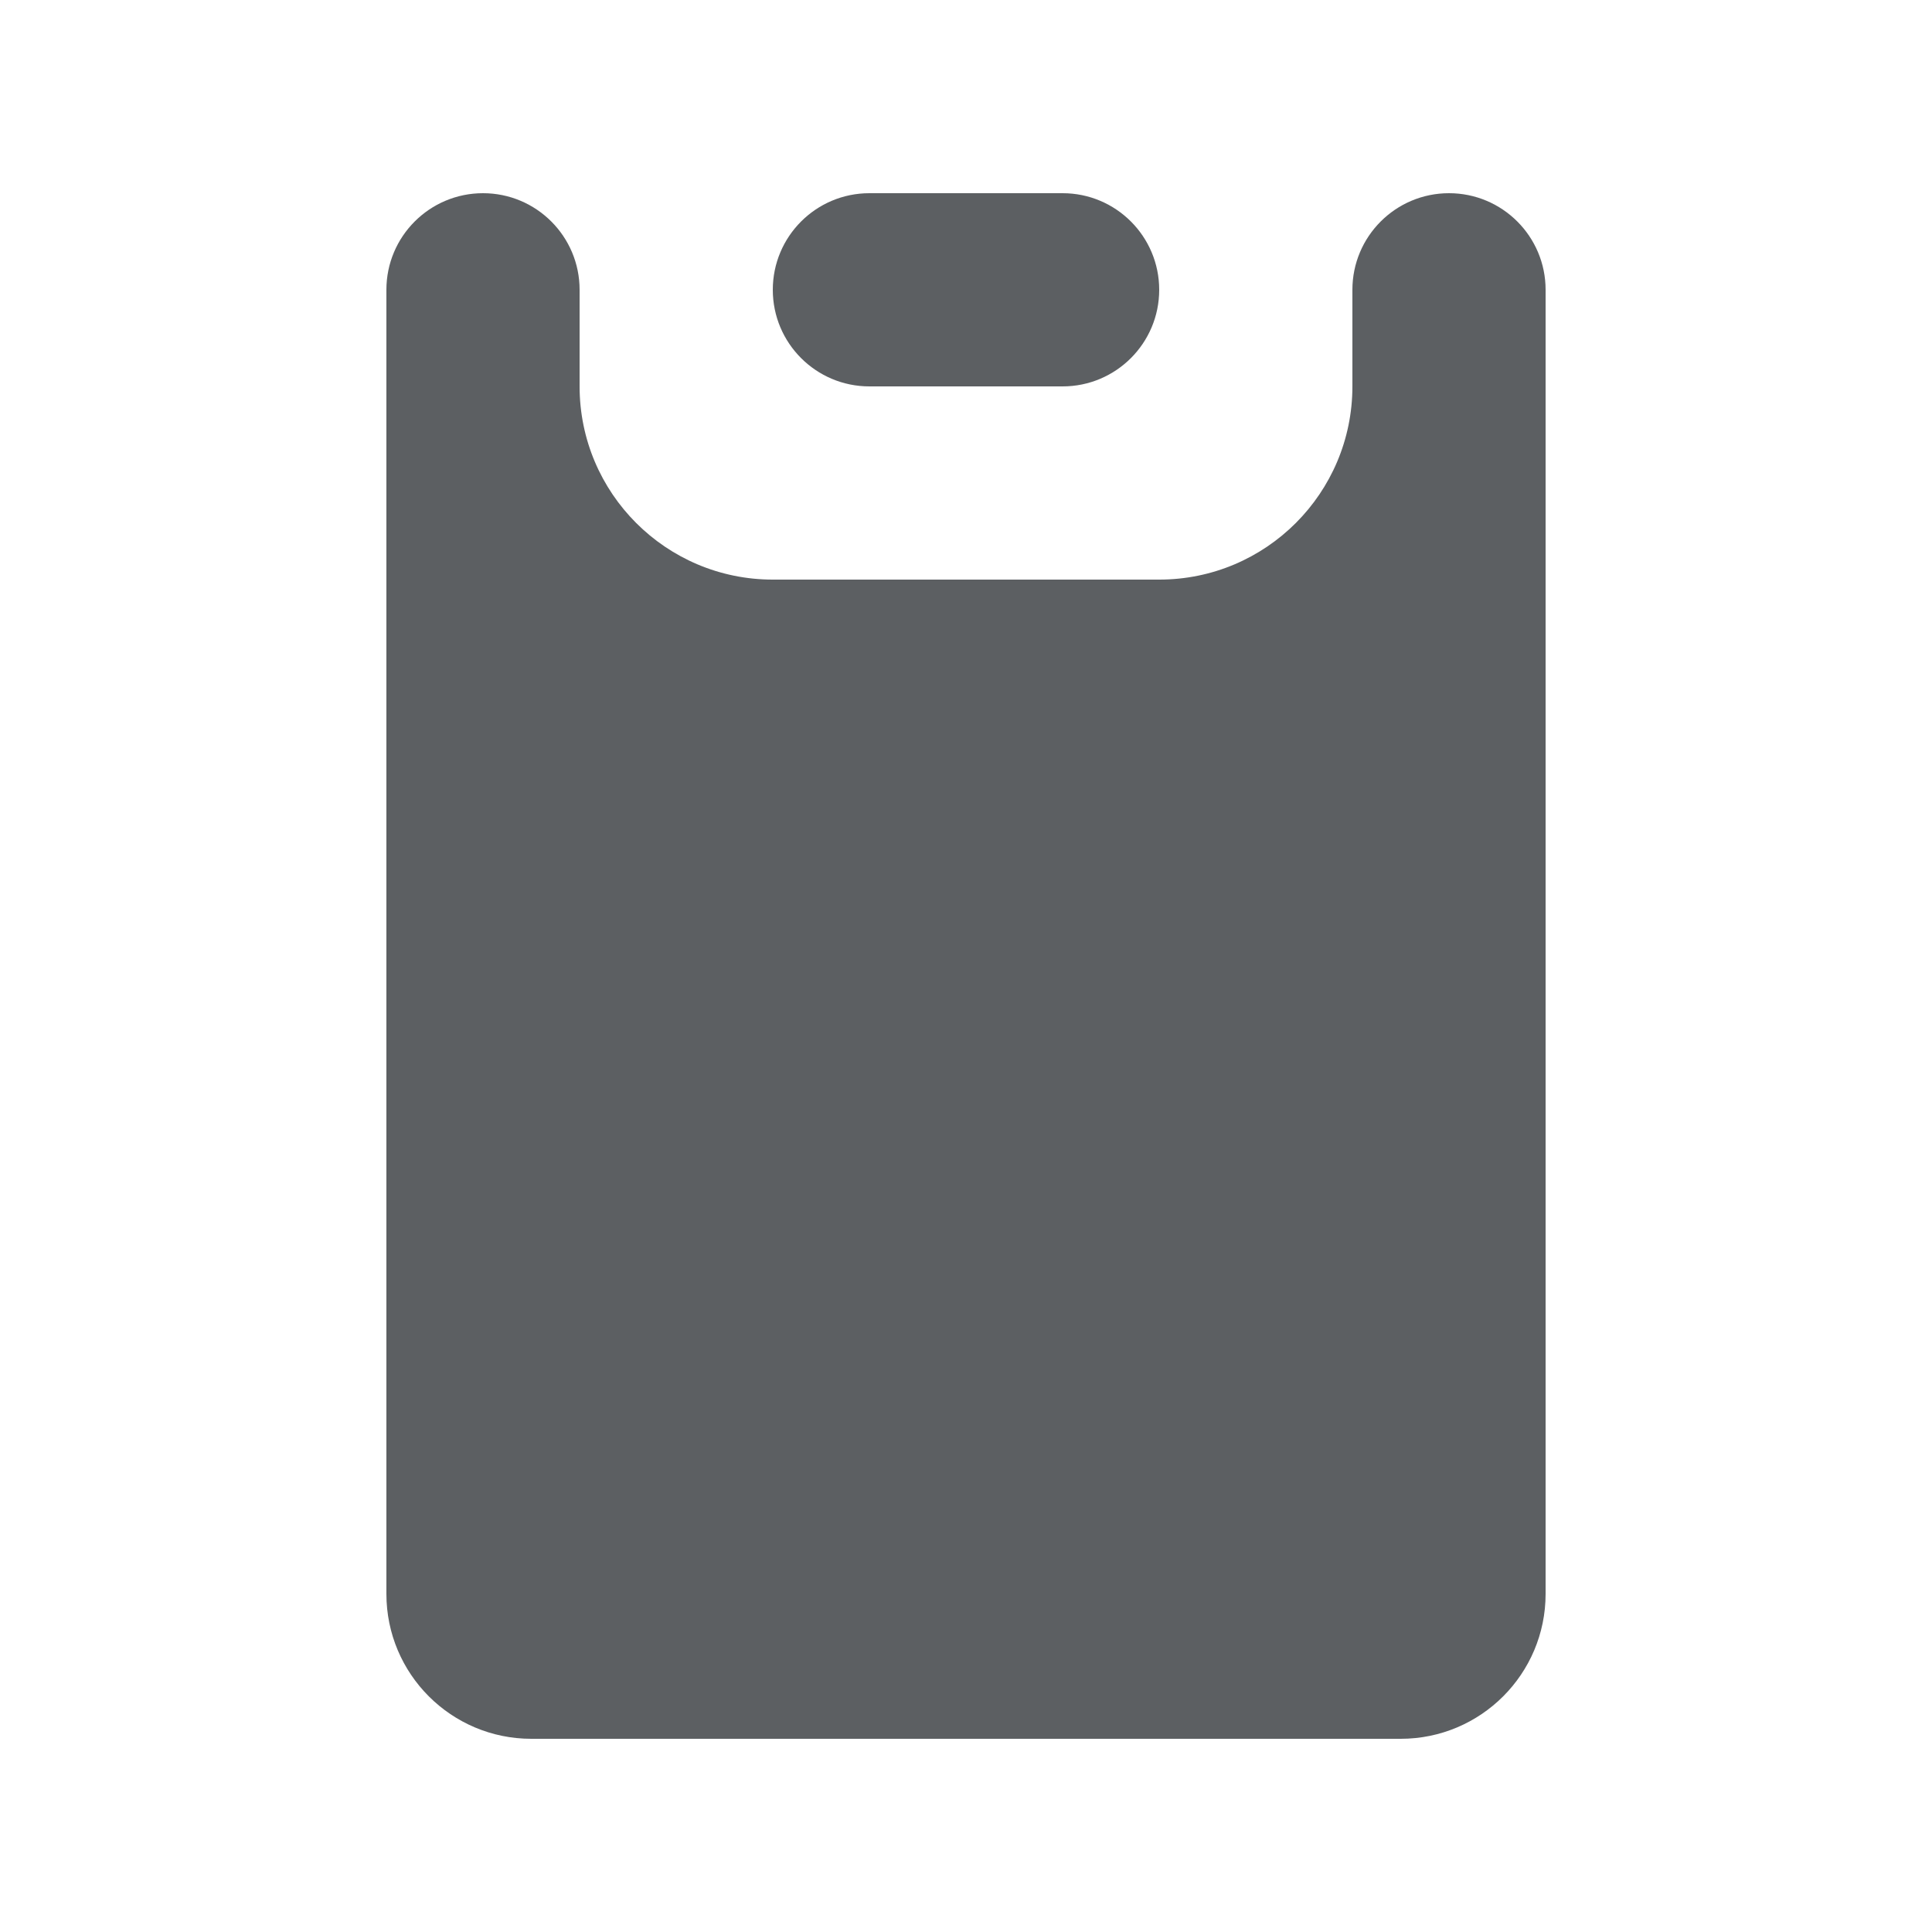
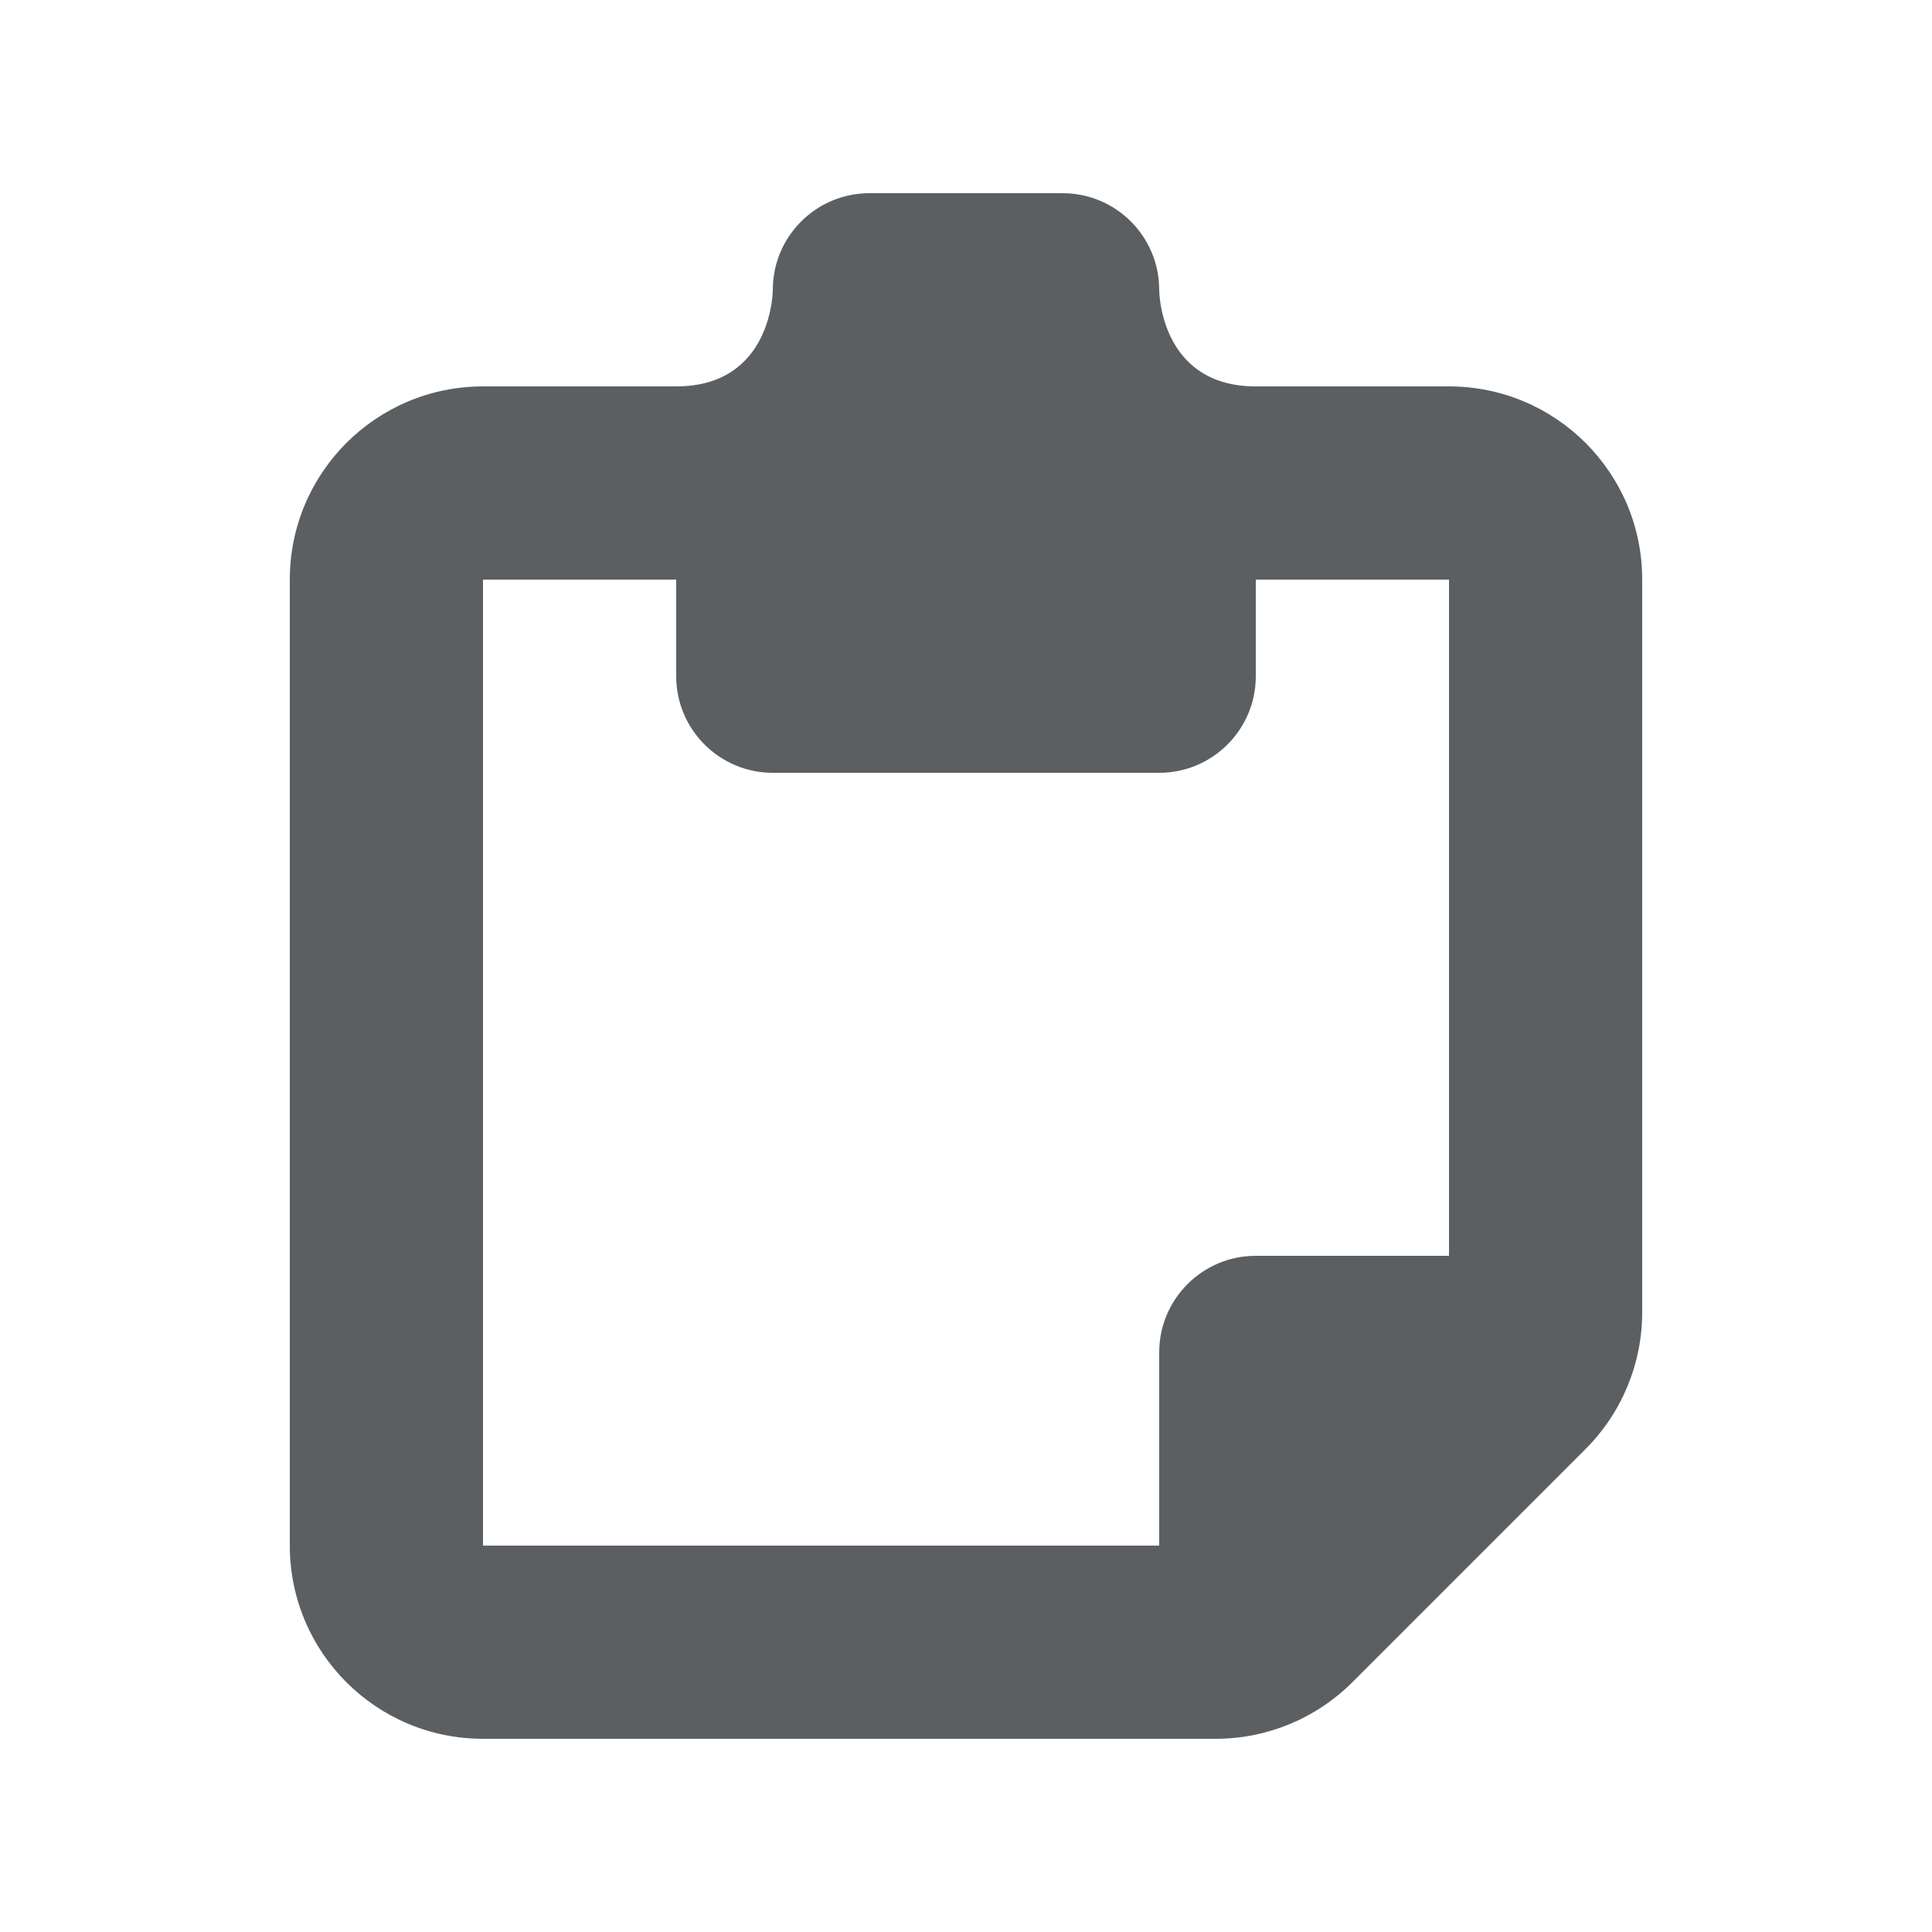
<svg xmlns="http://www.w3.org/2000/svg" viewBox="0 0 20 20">
-   <path d="M15 2a1 1 0 011 1v13.5a1.5 1.5 0 01-1.5 1.5h-9A1.5 1.5 0 014 16.5V3a1 1 0 112 0v1a2 2 0 002 2h4a2 2 0 002-2V3a1 1 0 011-1zm-4 2H9a1 1 0 110-2h2a1 1 0 110 2z" fill="#5C5F62" />
+   <path d="m8 3c0-0.552 0.448-1 1-1h2c0.552 0 1 0.448 1 1 0 0 0 0.997 0.996 1h2.004c1.105 0 2 0.895 2 2v7.586c0 0.53-0.211 1.039-0.586 1.414l-2.414 2.414c-0.375 0.375-0.884 0.586-1.414 0.586h-7.586c-1.105 0-2-0.895-2-2v-10c0-1.105 0.895-2 2-2h2.004c0.996-0.003 0.996-1 0.996-1zm5 3v1c0 0.552-0.448 1-1 1h-4c-0.552 0-1-0.448-1-1v-1h-2v10h7v-2c0-0.552 0.448-1 1-1h2v-7h-2z" fill="#5C5F62" />
</svg>
